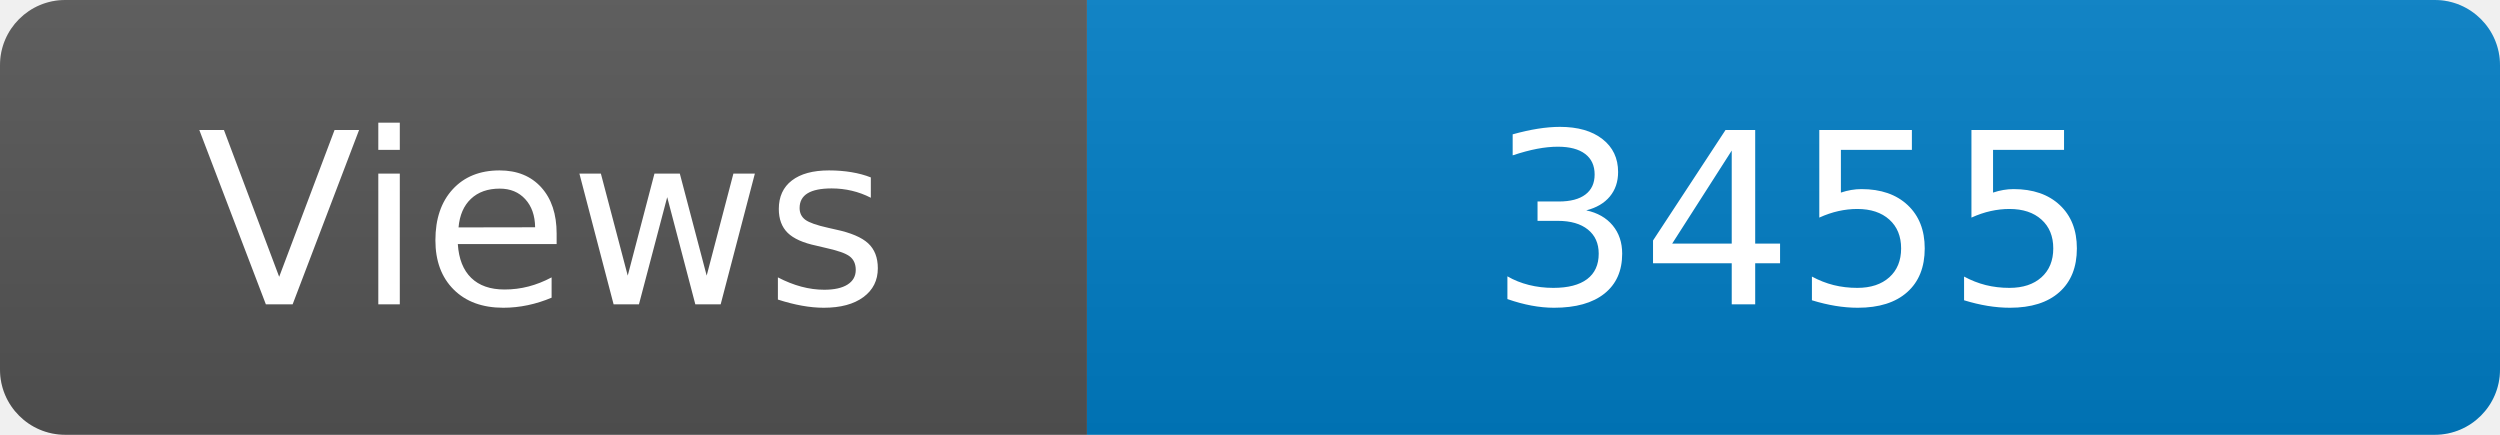
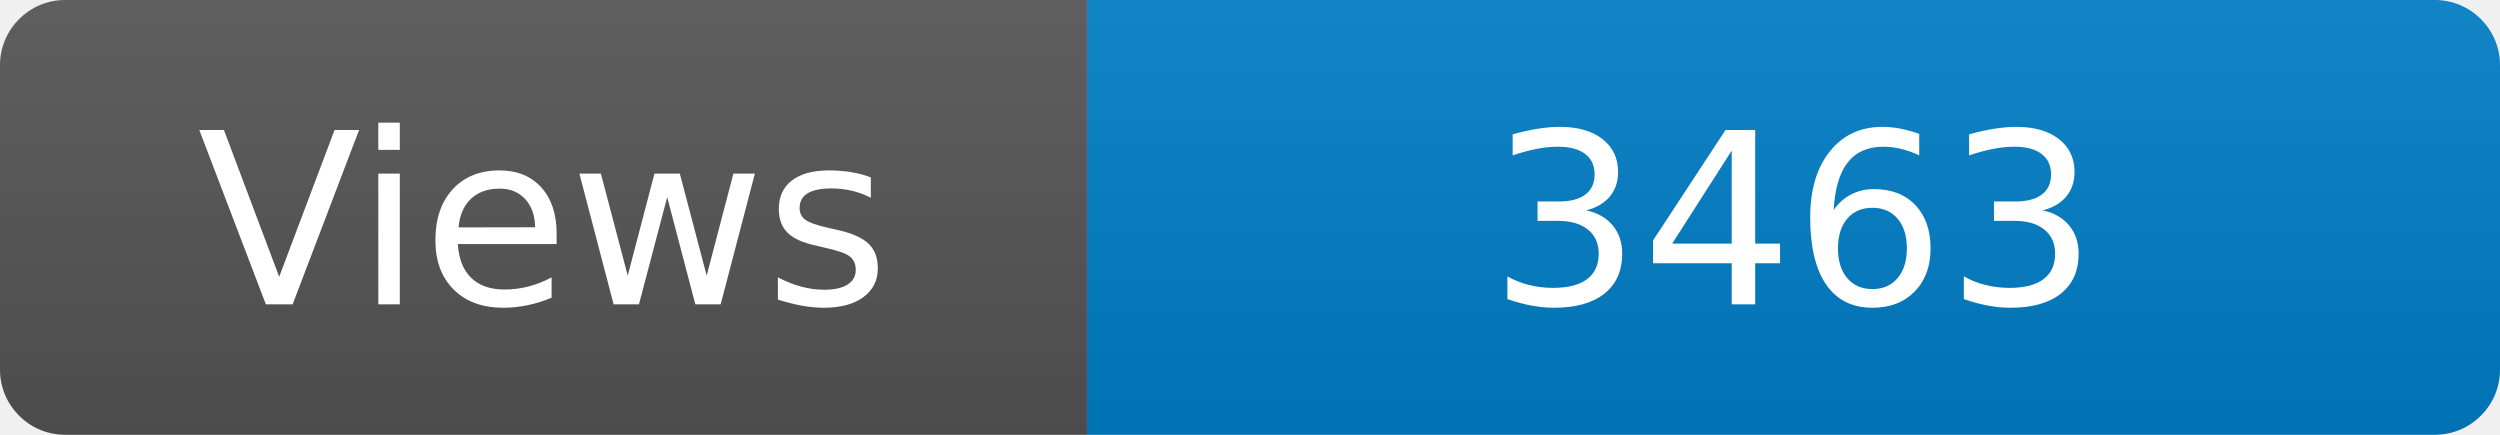
<svg xmlns="http://www.w3.org/2000/svg" width="115" height="20" role="img" aria-label="Maintained?: yes">
  <linearGradient id="s" x2="0" y2="100%">
    <stop offset="0" stop-color="#bbb" stop-opacity=".1" />
    <stop offset="1" stop-opacity=".1" />
  </linearGradient>
  <clipPath id="r">
    <rect width="115" height="20" rx="3" fill="#fff" />
  </clipPath>
  <g clip-path="url(#r)">
    <rect width="50" height="20" fill="#555" />
    <rect x="50" width="160" height="20" fill="#007ec6" />
    <rect width="115" height="20" fill="url(#s)" />
  </g>
  <g fill="#fff" text-anchor="middle" font-family="Verdana,Geneva,DejaVu Sans,sans-serif" font-size="110">
    <text x="250" y="140" transform="scale(.1)" fill="#fff">Views</text>
-     <text x="825" y="140" transform="scale(.1)" fill="#fff">3455</text>
+     <text x="825" y="140" transform="scale(.1)" fill="#fff">3463</text>
  </g>
</svg>
